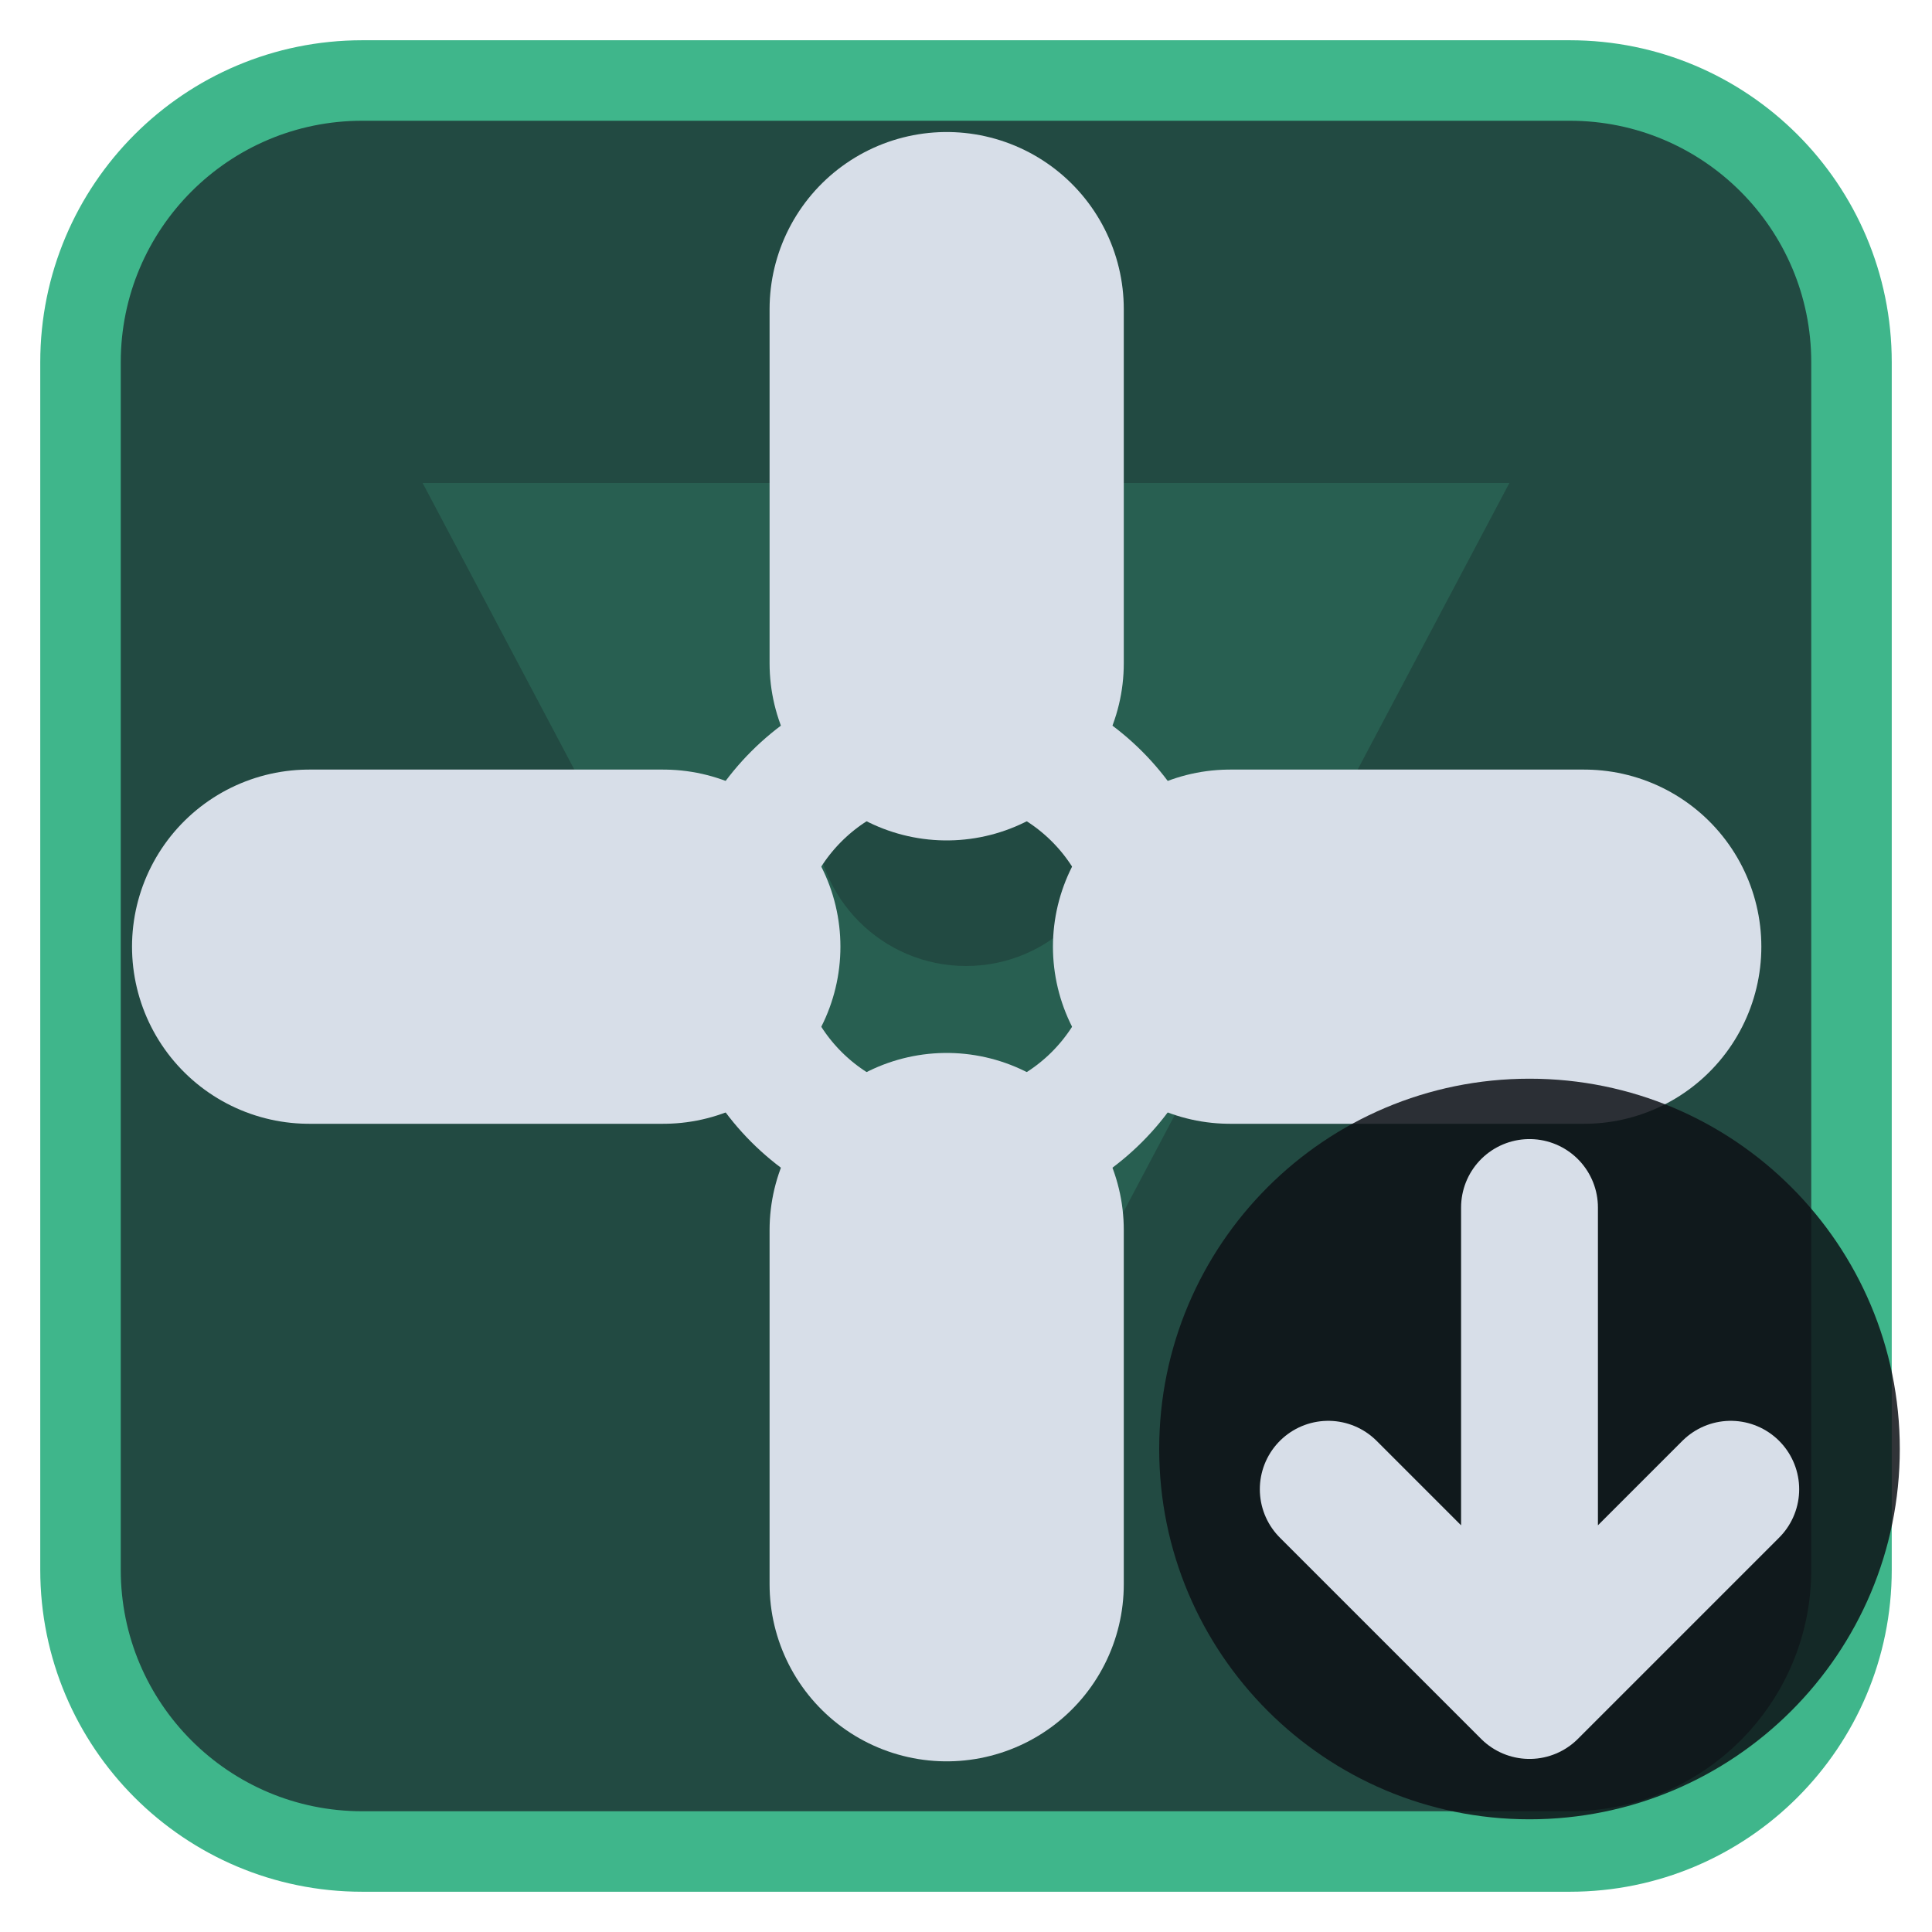
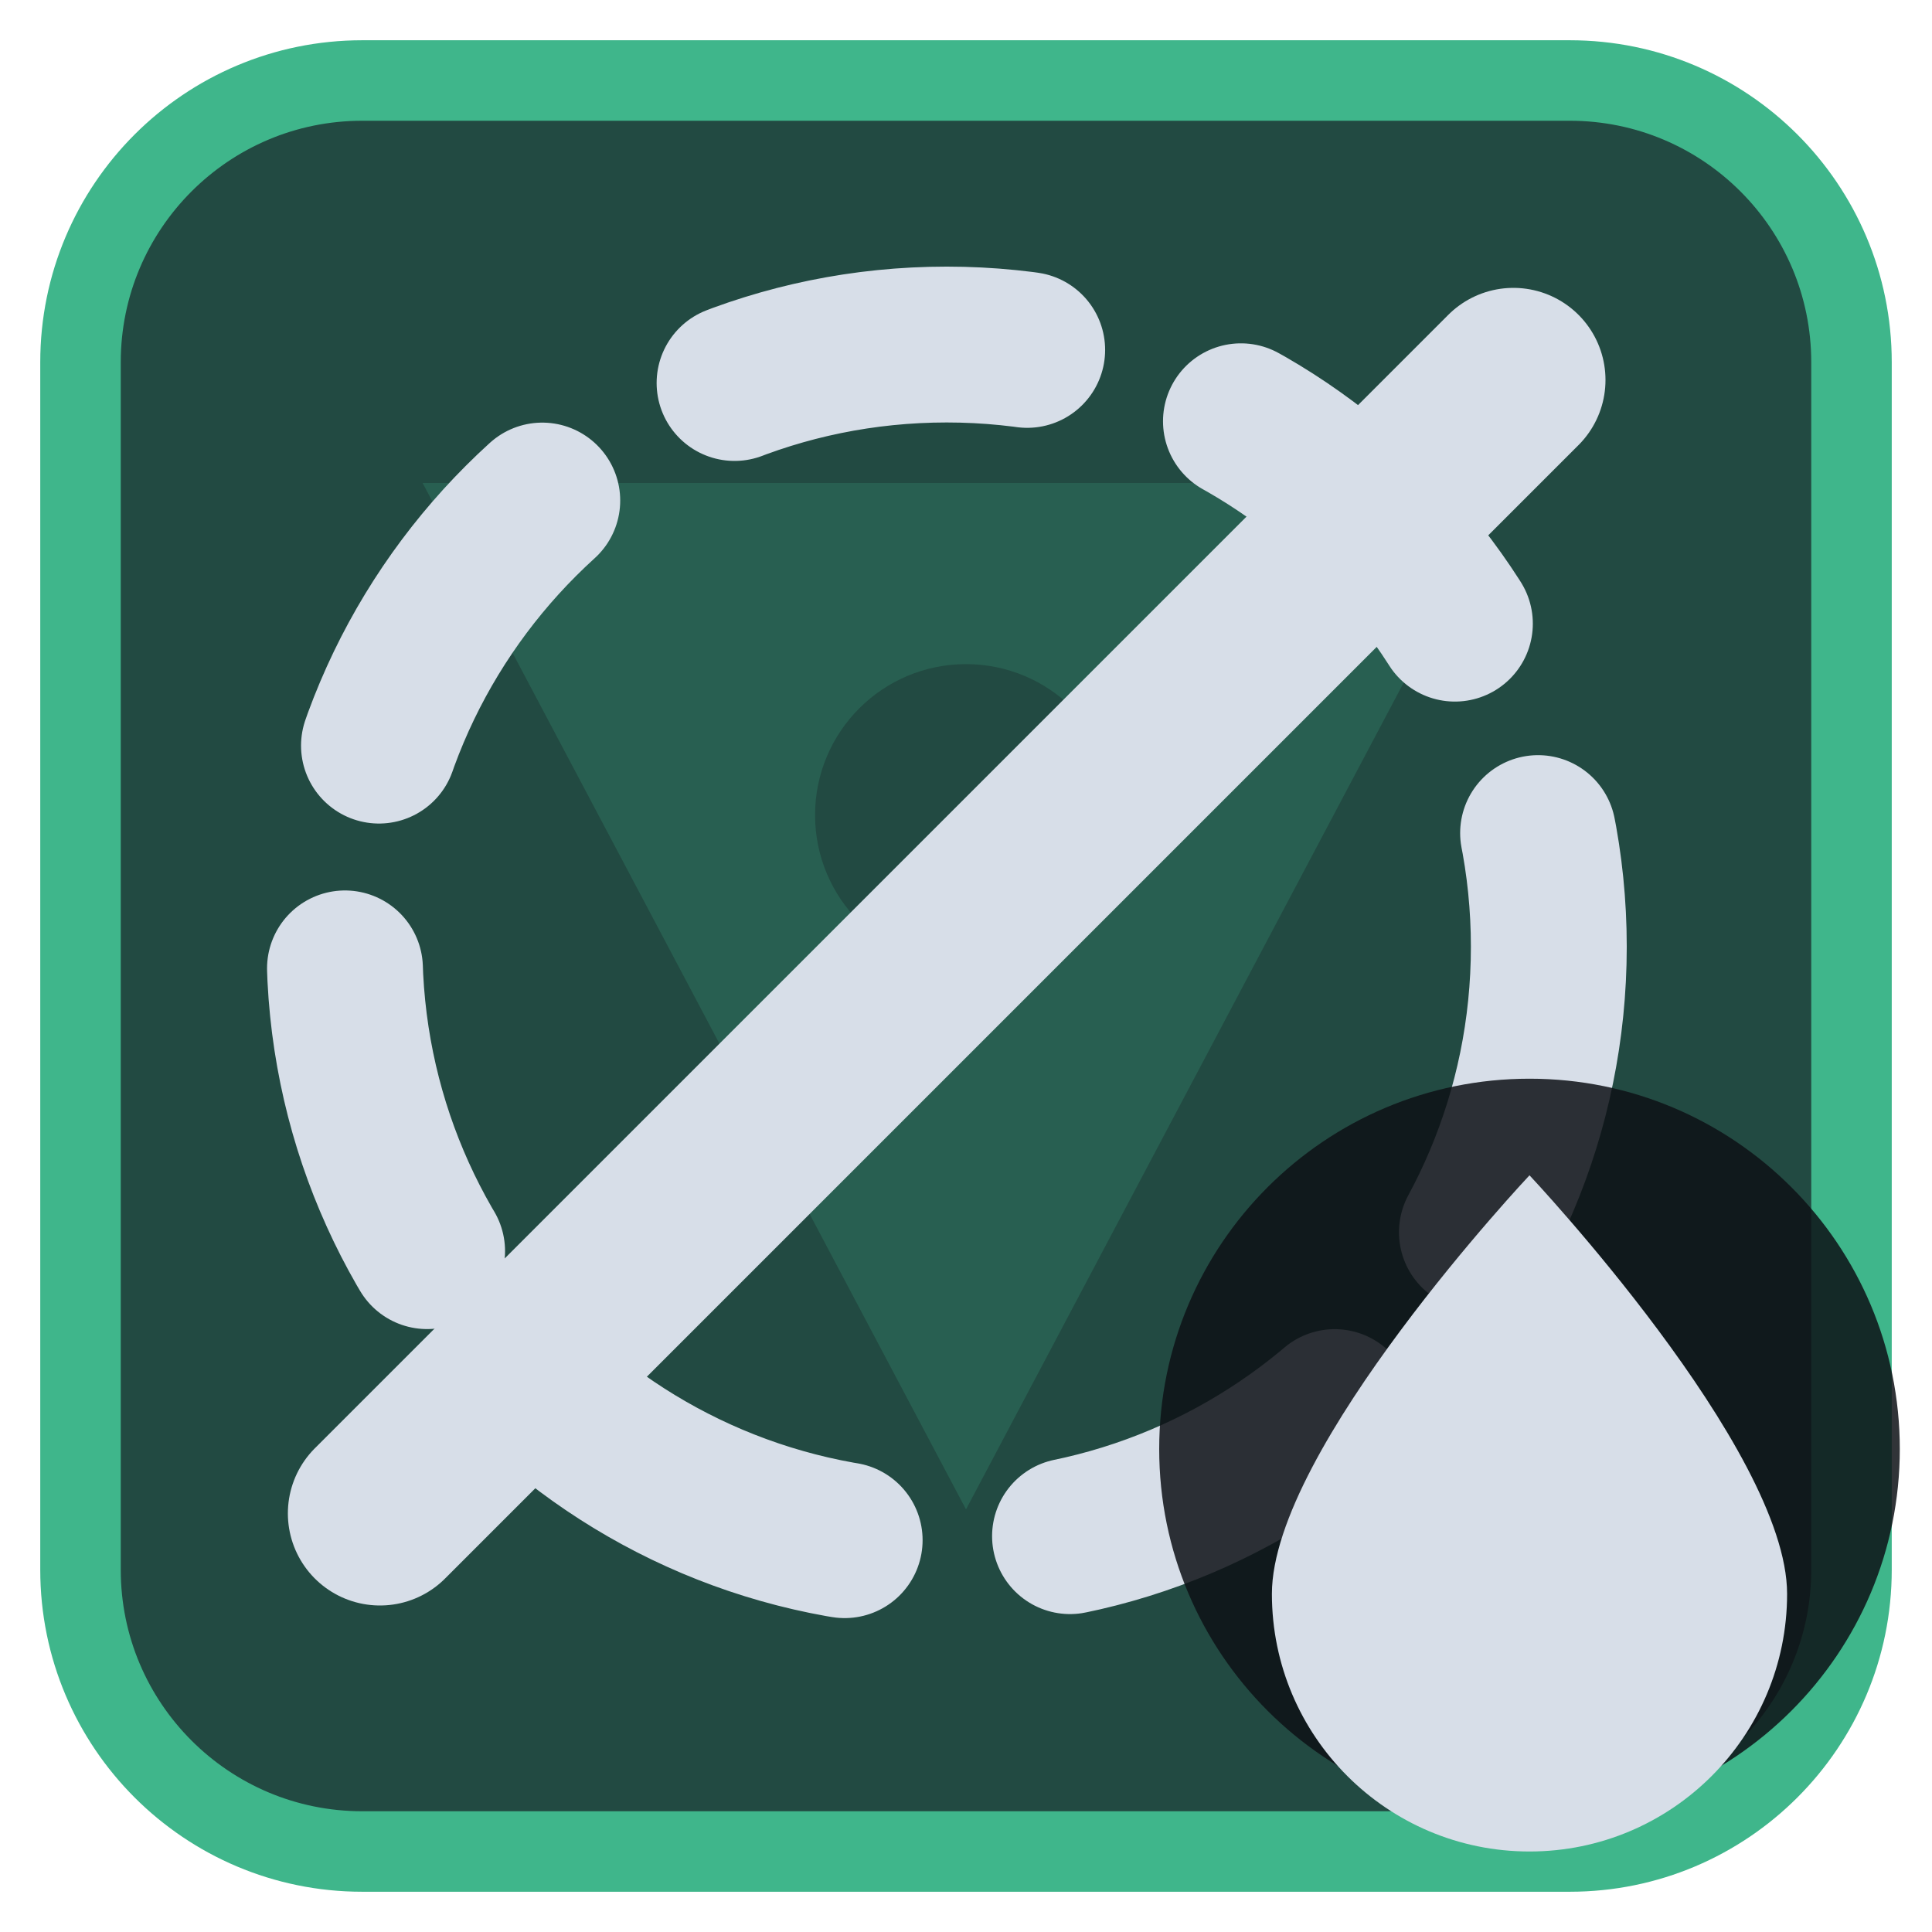
<svg xmlns="http://www.w3.org/2000/svg" viewBox="0 0 24 24" width="24" height="24">
  <rect x="1" y="1" width="22" height="22" rx="3.5" fill="#224a42" stroke="#3fb68b" stroke-width="1" />
  <g opacity="0.2" transform="translate(3,3) scale(0.75)">
    <path d="M3 4h18L12 21zM9.5 9.5a2.5 2.5 0 1 0 5 0 2.5 2.5 0 1 0-5 0z" fill="#3fb68b" fill-rule="evenodd" />
  </g>
  <g transform="translate(1.2,1.2) scale(0.88)">
-     <path d="M12 3V8M12 16V21M3 12H8M16 12H21" fill="none" stroke="#d7dee8" stroke-width="5" stroke-linecap="round" stroke-linejoin="round" />
-     <circle cx="12" cy="12" r="3" fill="none" stroke="#d7dee8" stroke-width="1.8" stroke-linecap="round" stroke-linejoin="round" />
+     <circle cx="12" cy="12" r="8.5" fill="none" stroke="#d7dee8" stroke-width="2.2" stroke-linecap="round" stroke-linejoin="round" stroke-dasharray="4.2 3.2" />
+     <path d="M20 4L4 20" fill="none" stroke="#d7dee8" stroke-width="2.6" stroke-linecap="round" stroke-linejoin="round" />
  </g>
  <circle cx="19" cy="18" r="4.6" fill="#0e1116" fill-opacity="0.85" />
-   <path d="M19 15V21M16.5 18.5L19 21L21.5 18.5" fill="none" stroke="#d7dee8" stroke-width="1.7" stroke-linecap="round" stroke-linejoin="round" />
+   <path d="M19 14.6C19 14.6 15.8 18 15.8 19.8A3.2 3.2 0 0 0 22.2 19.8C22.2 18 19 14.6 19 14.6Z" fill="#d7dee8" />
</svg>
